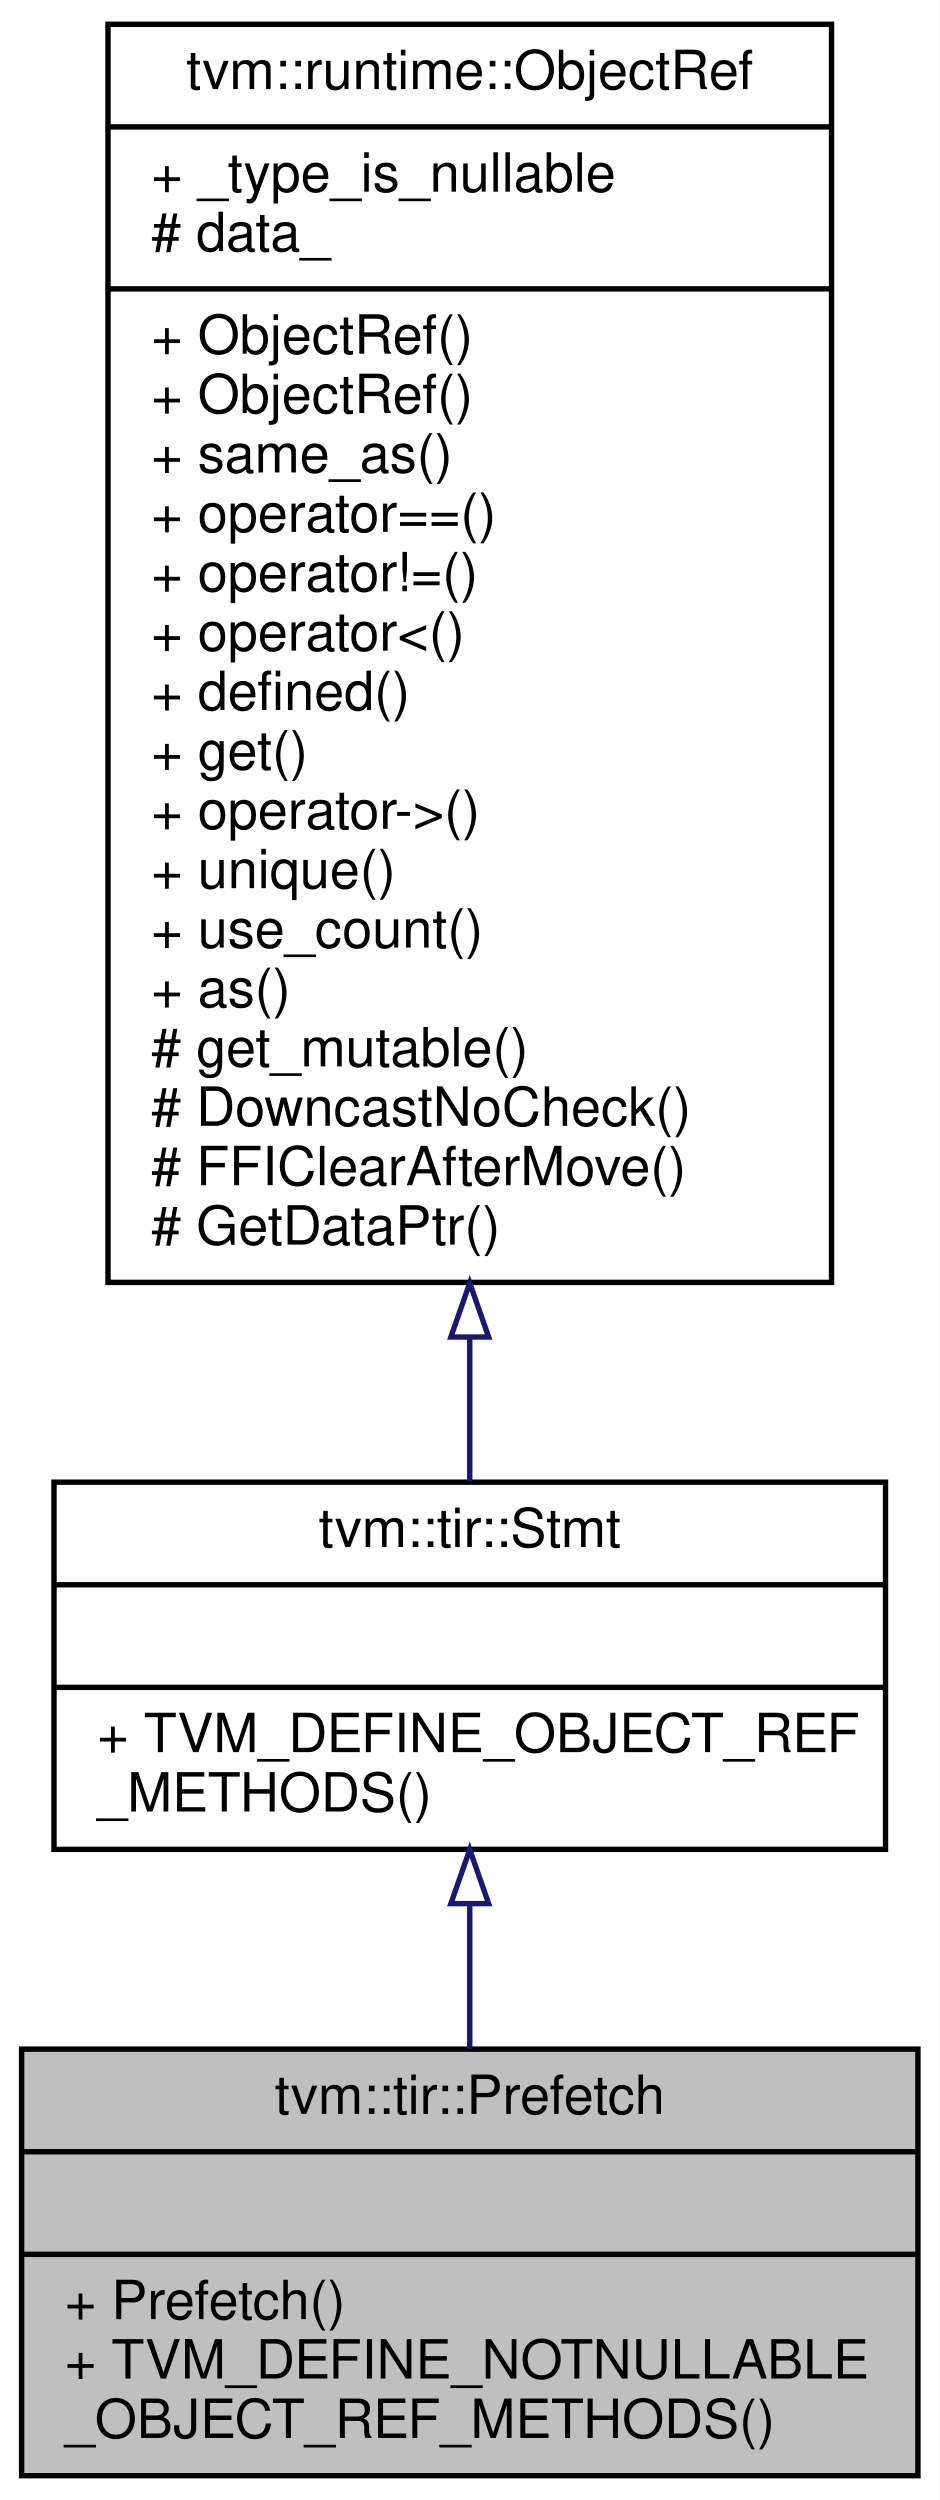
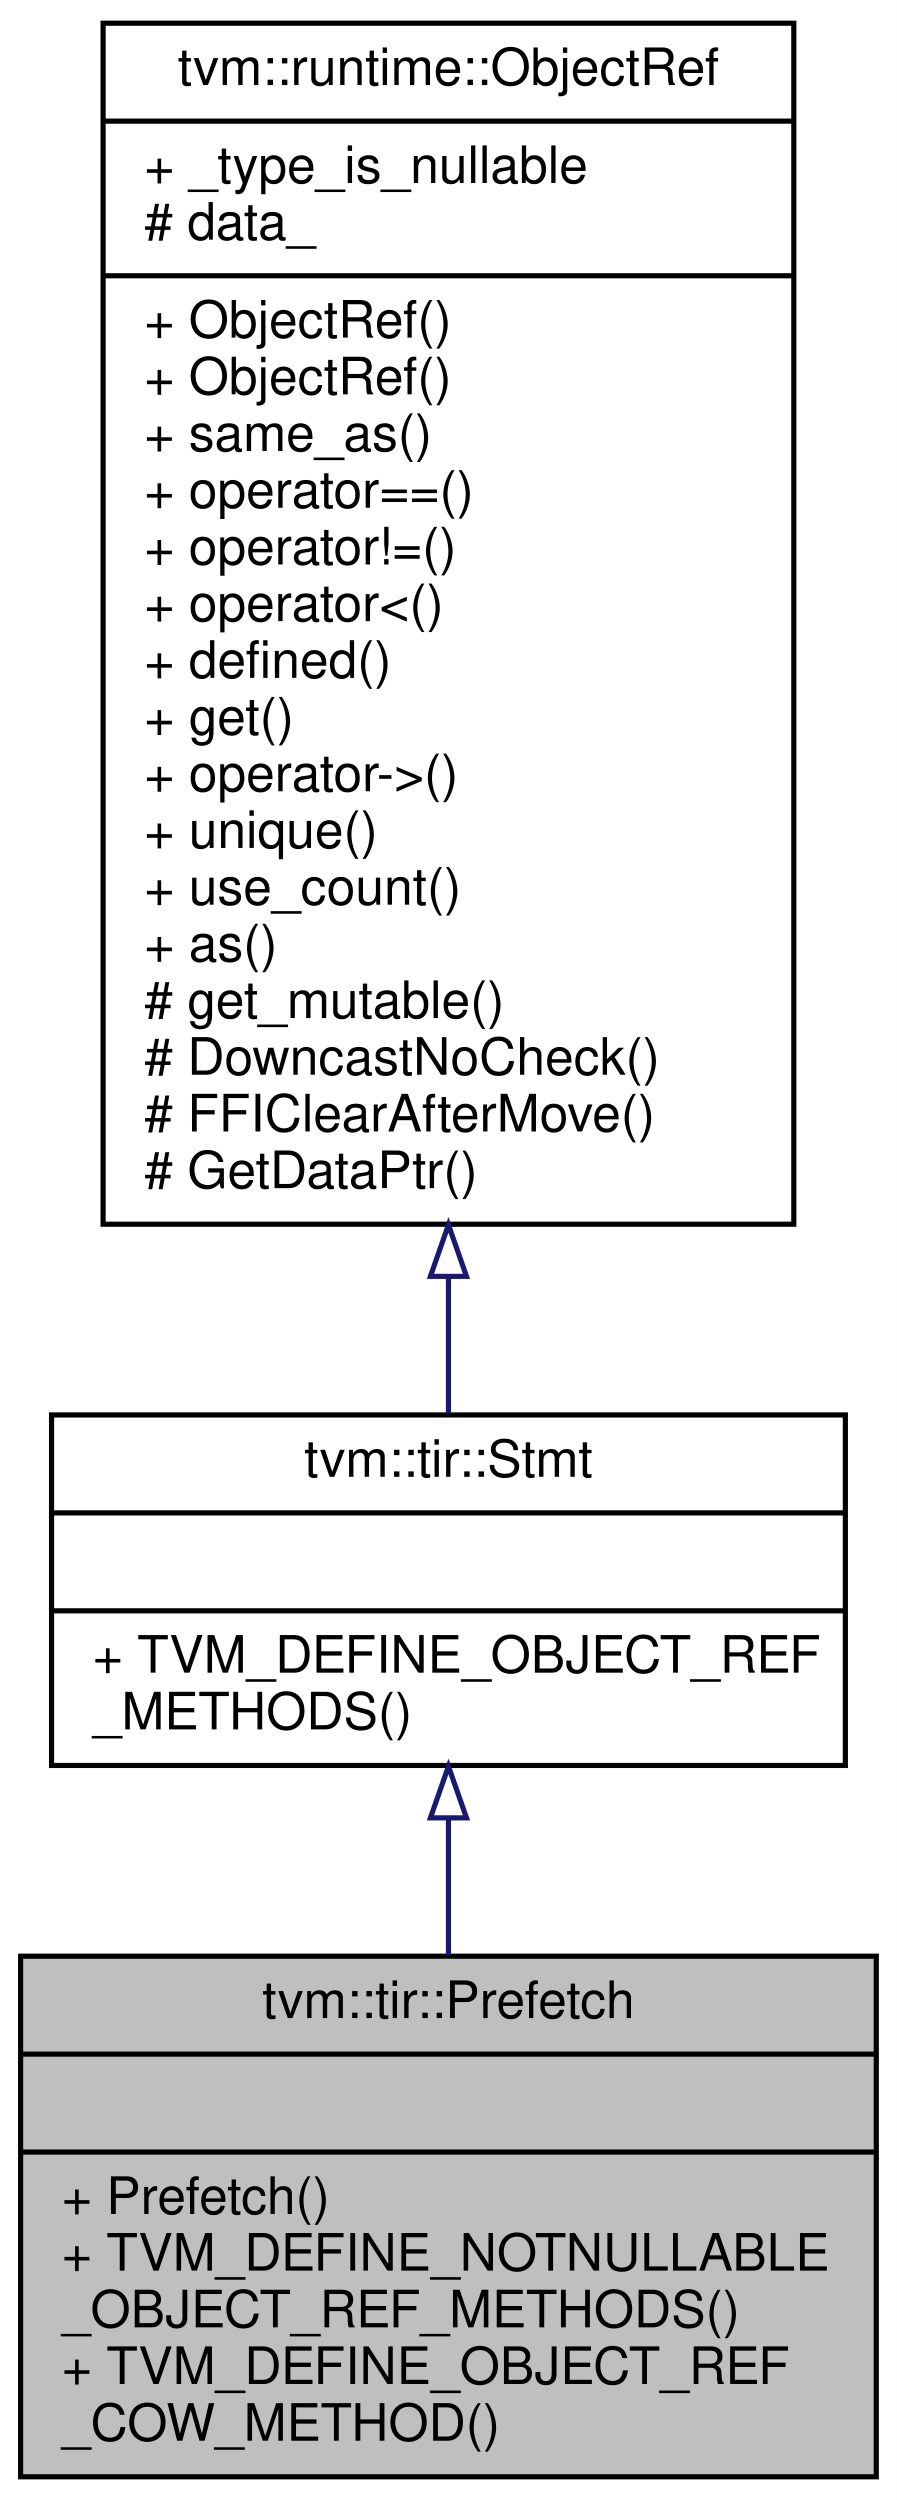
- <svg xmlns="http://www.w3.org/2000/svg" xmlns:xlink="http://www.w3.org/1999/xlink" width="174pt" height="463pt" viewBox="0.00 0.00 174.00 463.00">
-   <g id="graph0" class="graph" transform="scale(1 1) rotate(0) translate(4 459)">
-     <polygon fill="#ffffff" stroke="transparent" points="-4,4 -4,-459 170,-459 170,4 -4,4" />
+ <svg xmlns="http://www.w3.org/2000/svg" xmlns:xlink="http://www.w3.org/1999/xlink" width="174pt" height="485pt" viewBox="0.00 0.00 174.00 485.00">
+   <g id="graph0" class="graph" transform="scale(1 1) rotate(0) translate(4 481)">
+     <polygon fill="#ffffff" stroke="transparent" points="-4,4 -4,-481 170,-481 170,4 -4,4" />
    <g id="node1" class="node">
-       <polygon fill="#bfbfbf" stroke="#000000" points="0,-.5 0,-79.5 166,-79.5 166,-.5 0,-.5" />
-       <text text-anchor="middle" x="83" y="-67.5" font-family="Helvetica,sans-Serif" font-size="10.00" fill="#000000">tvm::tir::Prefetch</text>
-       <polyline fill="none" stroke="#000000" points="0,-60.5 166,-60.5 " />
-       <text text-anchor="middle" x="83" y="-48.5" font-family="Helvetica,sans-Serif" font-size="10.00" fill="#000000"> </text>
-       <polyline fill="none" stroke="#000000" points="0,-41.5 166,-41.5 " />
-       <text text-anchor="start" x="8" y="-29.5" font-family="Helvetica,sans-Serif" font-size="10.00" fill="#000000">+ Prefetch()</text>
-       <text text-anchor="start" x="8" y="-18.5" font-family="Helvetica,sans-Serif" font-size="10.00" fill="#000000">+ TVM_DEFINE_NOTNULLABLE</text>
-       <text text-anchor="start" x="8" y="-7.5" font-family="Helvetica,sans-Serif" font-size="10.00" fill="#000000">_OBJECT_REF_METHODS()</text>
+       <polygon fill="#bfbfbf" stroke="#000000" points="0,-.5 0,-101.5 166,-101.5 166,-.5 0,-.5" />
+       <text text-anchor="middle" x="83" y="-89.5" font-family="Helvetica,sans-Serif" font-size="10.00" fill="#000000">tvm::tir::Prefetch</text>
+       <polyline fill="none" stroke="#000000" points="0,-82.5 166,-82.5 " />
+       <text text-anchor="middle" x="83" y="-70.5" font-family="Helvetica,sans-Serif" font-size="10.00" fill="#000000"> </text>
+       <polyline fill="none" stroke="#000000" points="0,-63.5 166,-63.5 " />
+       <text text-anchor="start" x="8" y="-51.5" font-family="Helvetica,sans-Serif" font-size="10.00" fill="#000000">+ Prefetch()</text>
+       <text text-anchor="start" x="8" y="-40.5" font-family="Helvetica,sans-Serif" font-size="10.00" fill="#000000">+ TVM_DEFINE_NOTNULLABLE</text>
+       <text text-anchor="start" x="8" y="-29.5" font-family="Helvetica,sans-Serif" font-size="10.00" fill="#000000">_OBJECT_REF_METHODS()</text>
+       <text text-anchor="start" x="8" y="-18.5" font-family="Helvetica,sans-Serif" font-size="10.00" fill="#000000">+ TVM_DEFINE_OBJECT_REF</text>
+       <text text-anchor="start" x="8" y="-7.5" font-family="Helvetica,sans-Serif" font-size="10.00" fill="#000000">_COW_METHOD()</text>
    </g>
    <g id="node2" class="node">
      <g id="a_node2">
        <a xlink:href="classtvm_1_1tir_1_1Stmt.html" target="_top" xlink:title="Container of all statements. ">
-           <polygon fill="#ffffff" stroke="#000000" points="6,-116.5 6,-184.5 160,-184.5 160,-116.5 6,-116.5" />
-           <text text-anchor="middle" x="83" y="-172.5" font-family="Helvetica,sans-Serif" font-size="10.00" fill="#000000">tvm::tir::Stmt</text>
-           <polyline fill="none" stroke="#000000" points="6,-165.5 160,-165.5 " />
-           <text text-anchor="middle" x="83" y="-153.5" font-family="Helvetica,sans-Serif" font-size="10.00" fill="#000000"> </text>
-           <polyline fill="none" stroke="#000000" points="6,-146.5 160,-146.5 " />
-           <text text-anchor="start" x="14" y="-134.5" font-family="Helvetica,sans-Serif" font-size="10.00" fill="#000000">+ TVM_DEFINE_OBJECT_REF</text>
-           <text text-anchor="start" x="14" y="-123.5" font-family="Helvetica,sans-Serif" font-size="10.00" fill="#000000">_METHODS()</text>
+           <polygon fill="#ffffff" stroke="#000000" points="6,-138.5 6,-206.5 160,-206.5 160,-138.5 6,-138.5" />
+           <text text-anchor="middle" x="83" y="-194.5" font-family="Helvetica,sans-Serif" font-size="10.00" fill="#000000">tvm::tir::Stmt</text>
+           <polyline fill="none" stroke="#000000" points="6,-187.5 160,-187.5 " />
+           <text text-anchor="middle" x="83" y="-175.5" font-family="Helvetica,sans-Serif" font-size="10.00" fill="#000000"> </text>
+           <polyline fill="none" stroke="#000000" points="6,-168.5 160,-168.5 " />
+           <text text-anchor="start" x="14" y="-156.5" font-family="Helvetica,sans-Serif" font-size="10.00" fill="#000000">+ TVM_DEFINE_OBJECT_REF</text>
+           <text text-anchor="start" x="14" y="-145.5" font-family="Helvetica,sans-Serif" font-size="10.00" fill="#000000">_METHODS()</text>
        </a>
      </g>
    </g>
    <g id="edge1" class="edge">
-       <path fill="none" stroke="#191970" d="M83,-106.304C83,-97.463 83,-88.229 83,-79.557" />
-       <polygon fill="none" stroke="#191970" points="79.5,-106.445 83,-116.445 86.5,-106.445 79.5,-106.445" />
+       <path fill="none" stroke="#191970" d="M83,-128.135C83,-119.541 83,-110.474 83,-101.695" />
+       <polygon fill="none" stroke="#191970" points="79.5,-128.332 83,-138.332 86.5,-128.332 79.5,-128.332" />
    </g>
    <g id="node3" class="node">
      <g id="a_node3">
        <a xlink:href="classtvm_1_1runtime_1_1ObjectRef.html" target="_top" xlink:title="Base class of all object reference. ">
-           <polygon fill="#ffffff" stroke="#000000" points="16,-221.5 16,-454.5 150,-454.5 150,-221.5 16,-221.5" />
-           <text text-anchor="middle" x="83" y="-442.5" font-family="Helvetica,sans-Serif" font-size="10.00" fill="#000000">tvm::runtime::ObjectRef</text>
-           <polyline fill="none" stroke="#000000" points="16,-435.5 150,-435.5 " />
-           <text text-anchor="start" x="24" y="-423.5" font-family="Helvetica,sans-Serif" font-size="10.00" fill="#000000">+ _type_is_nullable</text>
-           <text text-anchor="start" x="24" y="-412.5" font-family="Helvetica,sans-Serif" font-size="10.00" fill="#000000"># data_</text>
-           <polyline fill="none" stroke="#000000" points="16,-405.5 150,-405.5 " />
-           <text text-anchor="start" x="24" y="-393.5" font-family="Helvetica,sans-Serif" font-size="10.00" fill="#000000">+ ObjectRef()</text>
-           <text text-anchor="start" x="24" y="-382.5" font-family="Helvetica,sans-Serif" font-size="10.00" fill="#000000">+ ObjectRef()</text>
-           <text text-anchor="start" x="24" y="-371.5" font-family="Helvetica,sans-Serif" font-size="10.00" fill="#000000">+ same_as()</text>
-           <text text-anchor="start" x="24" y="-360.5" font-family="Helvetica,sans-Serif" font-size="10.00" fill="#000000">+ operator==()</text>
-           <text text-anchor="start" x="24" y="-349.5" font-family="Helvetica,sans-Serif" font-size="10.00" fill="#000000">+ operator!=()</text>
-           <text text-anchor="start" x="24" y="-338.5" font-family="Helvetica,sans-Serif" font-size="10.00" fill="#000000">+ operator&lt;()</text>
-           <text text-anchor="start" x="24" y="-327.5" font-family="Helvetica,sans-Serif" font-size="10.00" fill="#000000">+ defined()</text>
-           <text text-anchor="start" x="24" y="-316.5" font-family="Helvetica,sans-Serif" font-size="10.00" fill="#000000">+ get()</text>
-           <text text-anchor="start" x="24" y="-305.5" font-family="Helvetica,sans-Serif" font-size="10.00" fill="#000000">+ operator-&gt;()</text>
-           <text text-anchor="start" x="24" y="-294.5" font-family="Helvetica,sans-Serif" font-size="10.00" fill="#000000">+ unique()</text>
-           <text text-anchor="start" x="24" y="-283.5" font-family="Helvetica,sans-Serif" font-size="10.00" fill="#000000">+ use_count()</text>
-           <text text-anchor="start" x="24" y="-272.5" font-family="Helvetica,sans-Serif" font-size="10.00" fill="#000000">+ as()</text>
-           <text text-anchor="start" x="24" y="-261.5" font-family="Helvetica,sans-Serif" font-size="10.00" fill="#000000"># get_mutable()</text>
-           <text text-anchor="start" x="24" y="-250.5" font-family="Helvetica,sans-Serif" font-size="10.00" fill="#000000"># DowncastNoCheck()</text>
-           <text text-anchor="start" x="24" y="-239.5" font-family="Helvetica,sans-Serif" font-size="10.00" fill="#000000"># FFIClearAfterMove()</text>
-           <text text-anchor="start" x="24" y="-228.5" font-family="Helvetica,sans-Serif" font-size="10.00" fill="#000000"># GetDataPtr()</text>
+           <polygon fill="#ffffff" stroke="#000000" points="16,-243.5 16,-476.5 150,-476.5 150,-243.5 16,-243.5" />
+           <text text-anchor="middle" x="83" y="-464.5" font-family="Helvetica,sans-Serif" font-size="10.00" fill="#000000">tvm::runtime::ObjectRef</text>
+           <polyline fill="none" stroke="#000000" points="16,-457.5 150,-457.5 " />
+           <text text-anchor="start" x="24" y="-445.5" font-family="Helvetica,sans-Serif" font-size="10.00" fill="#000000">+ _type_is_nullable</text>
+           <text text-anchor="start" x="24" y="-434.5" font-family="Helvetica,sans-Serif" font-size="10.00" fill="#000000"># data_</text>
+           <polyline fill="none" stroke="#000000" points="16,-427.5 150,-427.5 " />
+           <text text-anchor="start" x="24" y="-415.5" font-family="Helvetica,sans-Serif" font-size="10.00" fill="#000000">+ ObjectRef()</text>
+           <text text-anchor="start" x="24" y="-404.5" font-family="Helvetica,sans-Serif" font-size="10.00" fill="#000000">+ ObjectRef()</text>
+           <text text-anchor="start" x="24" y="-393.5" font-family="Helvetica,sans-Serif" font-size="10.00" fill="#000000">+ same_as()</text>
+           <text text-anchor="start" x="24" y="-382.5" font-family="Helvetica,sans-Serif" font-size="10.00" fill="#000000">+ operator==()</text>
+           <text text-anchor="start" x="24" y="-371.5" font-family="Helvetica,sans-Serif" font-size="10.00" fill="#000000">+ operator!=()</text>
+           <text text-anchor="start" x="24" y="-360.5" font-family="Helvetica,sans-Serif" font-size="10.00" fill="#000000">+ operator&lt;()</text>
+           <text text-anchor="start" x="24" y="-349.5" font-family="Helvetica,sans-Serif" font-size="10.00" fill="#000000">+ defined()</text>
+           <text text-anchor="start" x="24" y="-338.5" font-family="Helvetica,sans-Serif" font-size="10.00" fill="#000000">+ get()</text>
+           <text text-anchor="start" x="24" y="-327.5" font-family="Helvetica,sans-Serif" font-size="10.00" fill="#000000">+ operator-&gt;()</text>
+           <text text-anchor="start" x="24" y="-316.5" font-family="Helvetica,sans-Serif" font-size="10.00" fill="#000000">+ unique()</text>
+           <text text-anchor="start" x="24" y="-305.5" font-family="Helvetica,sans-Serif" font-size="10.00" fill="#000000">+ use_count()</text>
+           <text text-anchor="start" x="24" y="-294.5" font-family="Helvetica,sans-Serif" font-size="10.00" fill="#000000">+ as()</text>
+           <text text-anchor="start" x="24" y="-283.5" font-family="Helvetica,sans-Serif" font-size="10.00" fill="#000000"># get_mutable()</text>
+           <text text-anchor="start" x="24" y="-272.5" font-family="Helvetica,sans-Serif" font-size="10.00" fill="#000000"># DowncastNoCheck()</text>
+           <text text-anchor="start" x="24" y="-261.5" font-family="Helvetica,sans-Serif" font-size="10.00" fill="#000000"># FFIClearAfterMove()</text>
+           <text text-anchor="start" x="24" y="-250.5" font-family="Helvetica,sans-Serif" font-size="10.00" fill="#000000"># GetDataPtr()</text>
        </a>
      </g>
    </g>
    <g id="edge2" class="edge">
-       <path fill="none" stroke="#191970" d="M83,-211.282C83,-201.749 83,-192.737 83,-184.717" />
-       <polygon fill="none" stroke="#191970" points="79.5,-211.386 83,-221.386 86.5,-211.386 79.5,-211.386" />
+       <path fill="none" stroke="#191970" d="M83,-233.282C83,-223.749 83,-214.737 83,-206.717" />
+       <polygon fill="none" stroke="#191970" points="79.5,-233.386 83,-243.386 86.5,-233.386 79.5,-233.386" />
    </g>
  </g>
</svg>
